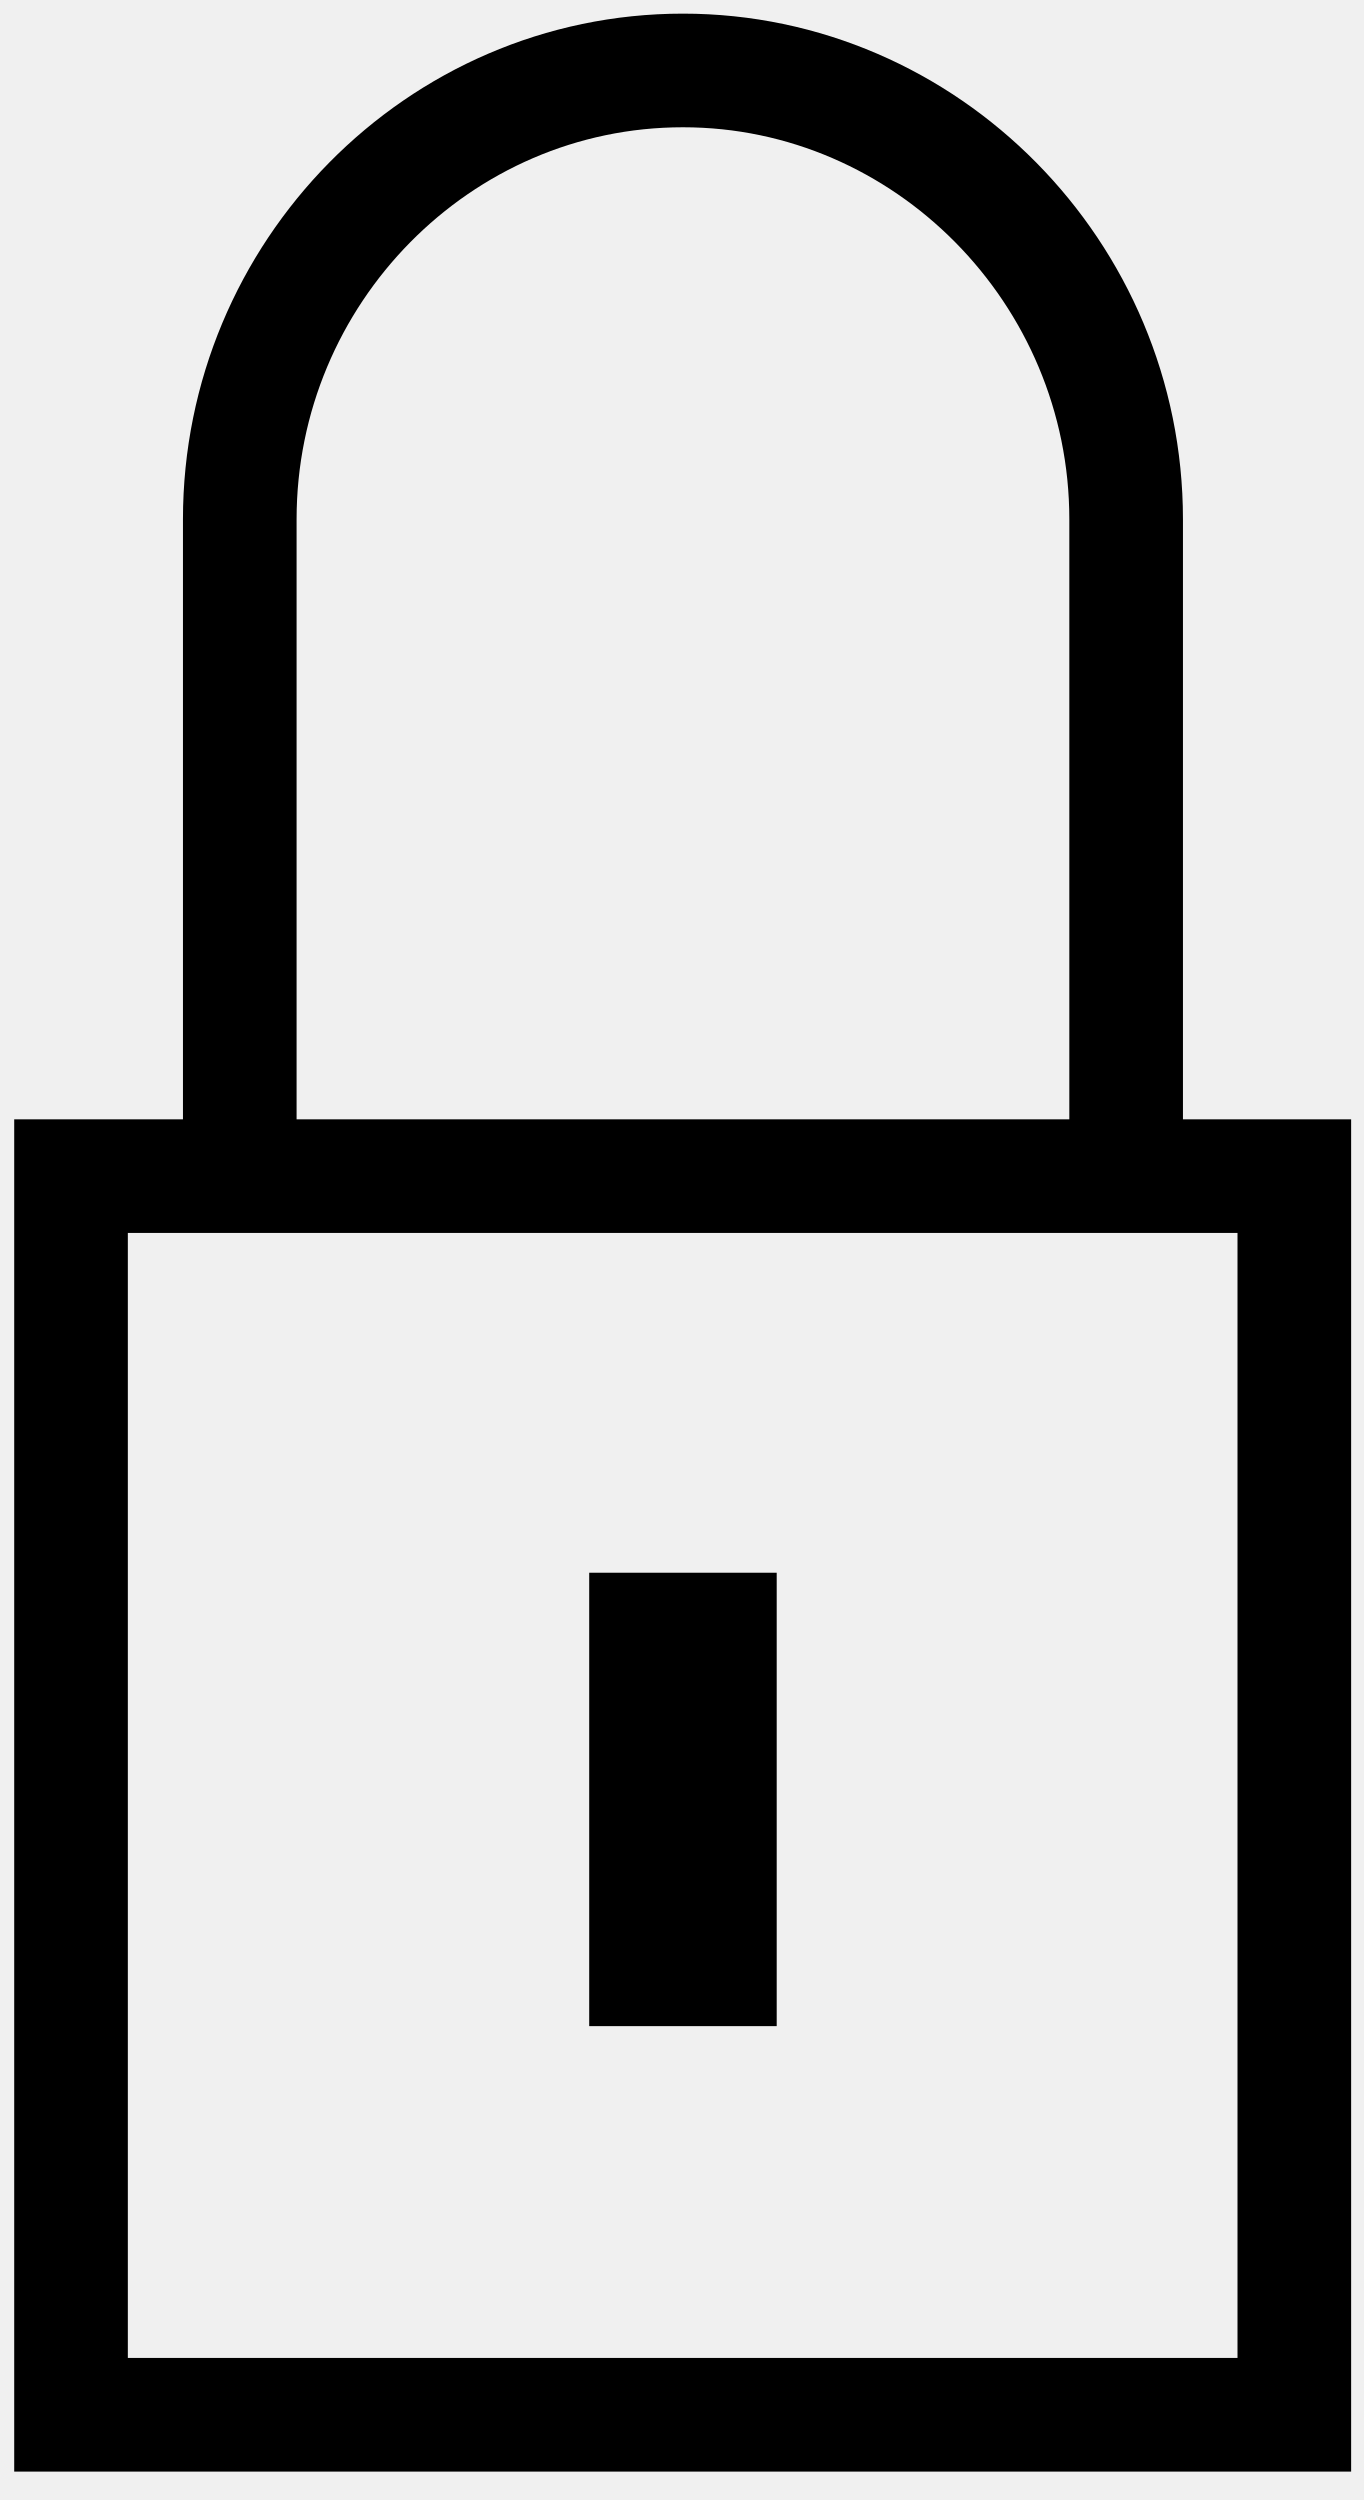
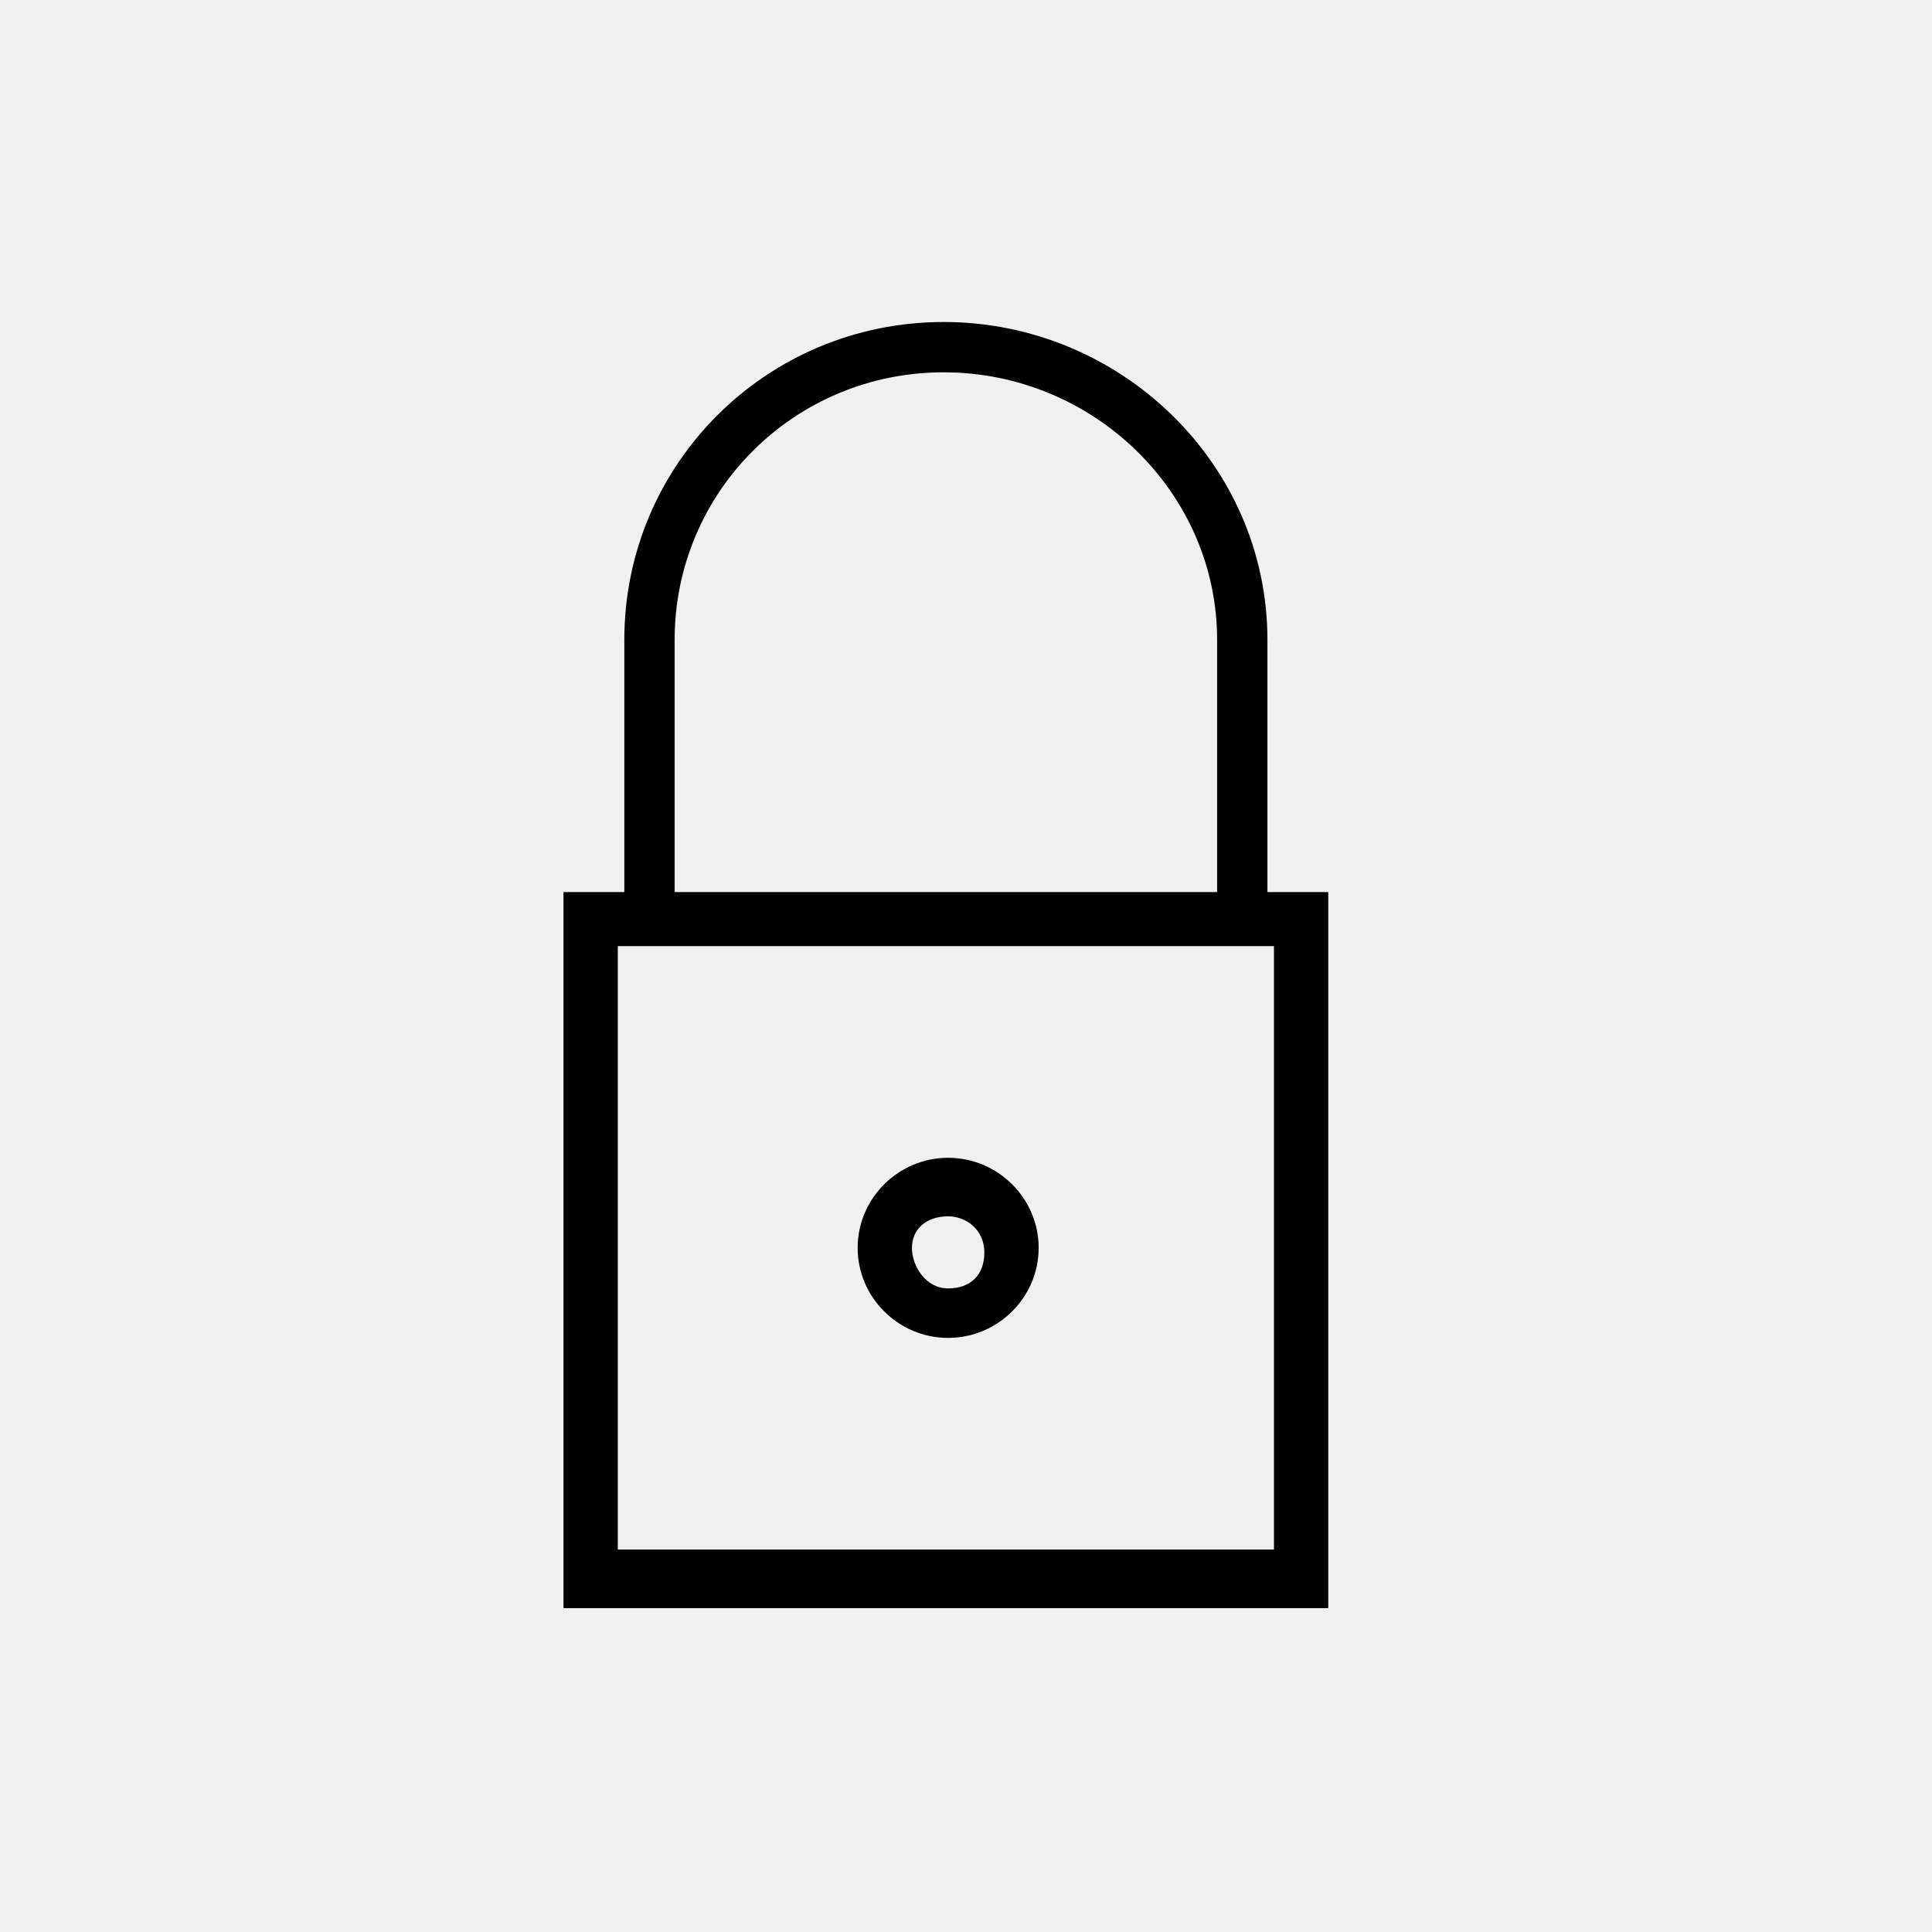
- <svg xmlns="http://www.w3.org/2000/svg" viewBox="0 0 24 44">
-   <g fill="none" stroke="currentColor" stroke-width="2">
-     <path d="M1.25 42.5h21.53V20.7H1.25zM4.22 20.72V9.14c0-4.34 3.5-7.9 7.8-7.9 4.28 0 7.8 3.56 7.8 7.9v11.58" />
-     <path d="M11.37 34.66h1.3v-5.98h-1.3z" />
+ <svg xmlns="http://www.w3.org/2000/svg" viewBox="0 0 48 48" fill="none">
+   <mask id="mask0" mask-type="alpha" maskUnits="userSpaceOnUse" x="14" y="8" width="19" height="32">
+     <path fill-rule="evenodd" clip-rule="evenodd" d="M23.444 9.25C19.739 9.25 16.761 12.218 16.761 15.898V22.163H30.239V15.898C30.239 12.23 27.161 9.25 23.444 9.25ZM15.511 15.898V22.163L14 22.163V39.954H33V22.163L31.489 22.163V15.898C31.489 11.509 27.821 8 23.444 8C19.054 8 15.511 11.522 15.511 15.898ZM31.651 23.506V38.499H15.349V23.506H31.651ZM24.456 31.114C24.456 30.555 24.006 30.219 23.556 30.219C22.994 30.219 22.657 30.555 22.657 31.003C22.657 31.45 22.994 32.01 23.556 32.01C24.118 32.01 24.456 31.674 24.456 31.114ZM21.308 31.003C21.308 29.772 22.32 28.765 23.556 28.765C24.793 28.765 25.805 29.772 25.805 31.003C25.805 32.233 24.793 33.24 23.556 33.24C22.32 33.24 21.308 32.233 21.308 31.003Z" fill="white" />
+   </mask>
+   <g mask="url(#mask0)">
+     <rect width="48" height="48" fill="currentColor" />
  </g>
</svg>
